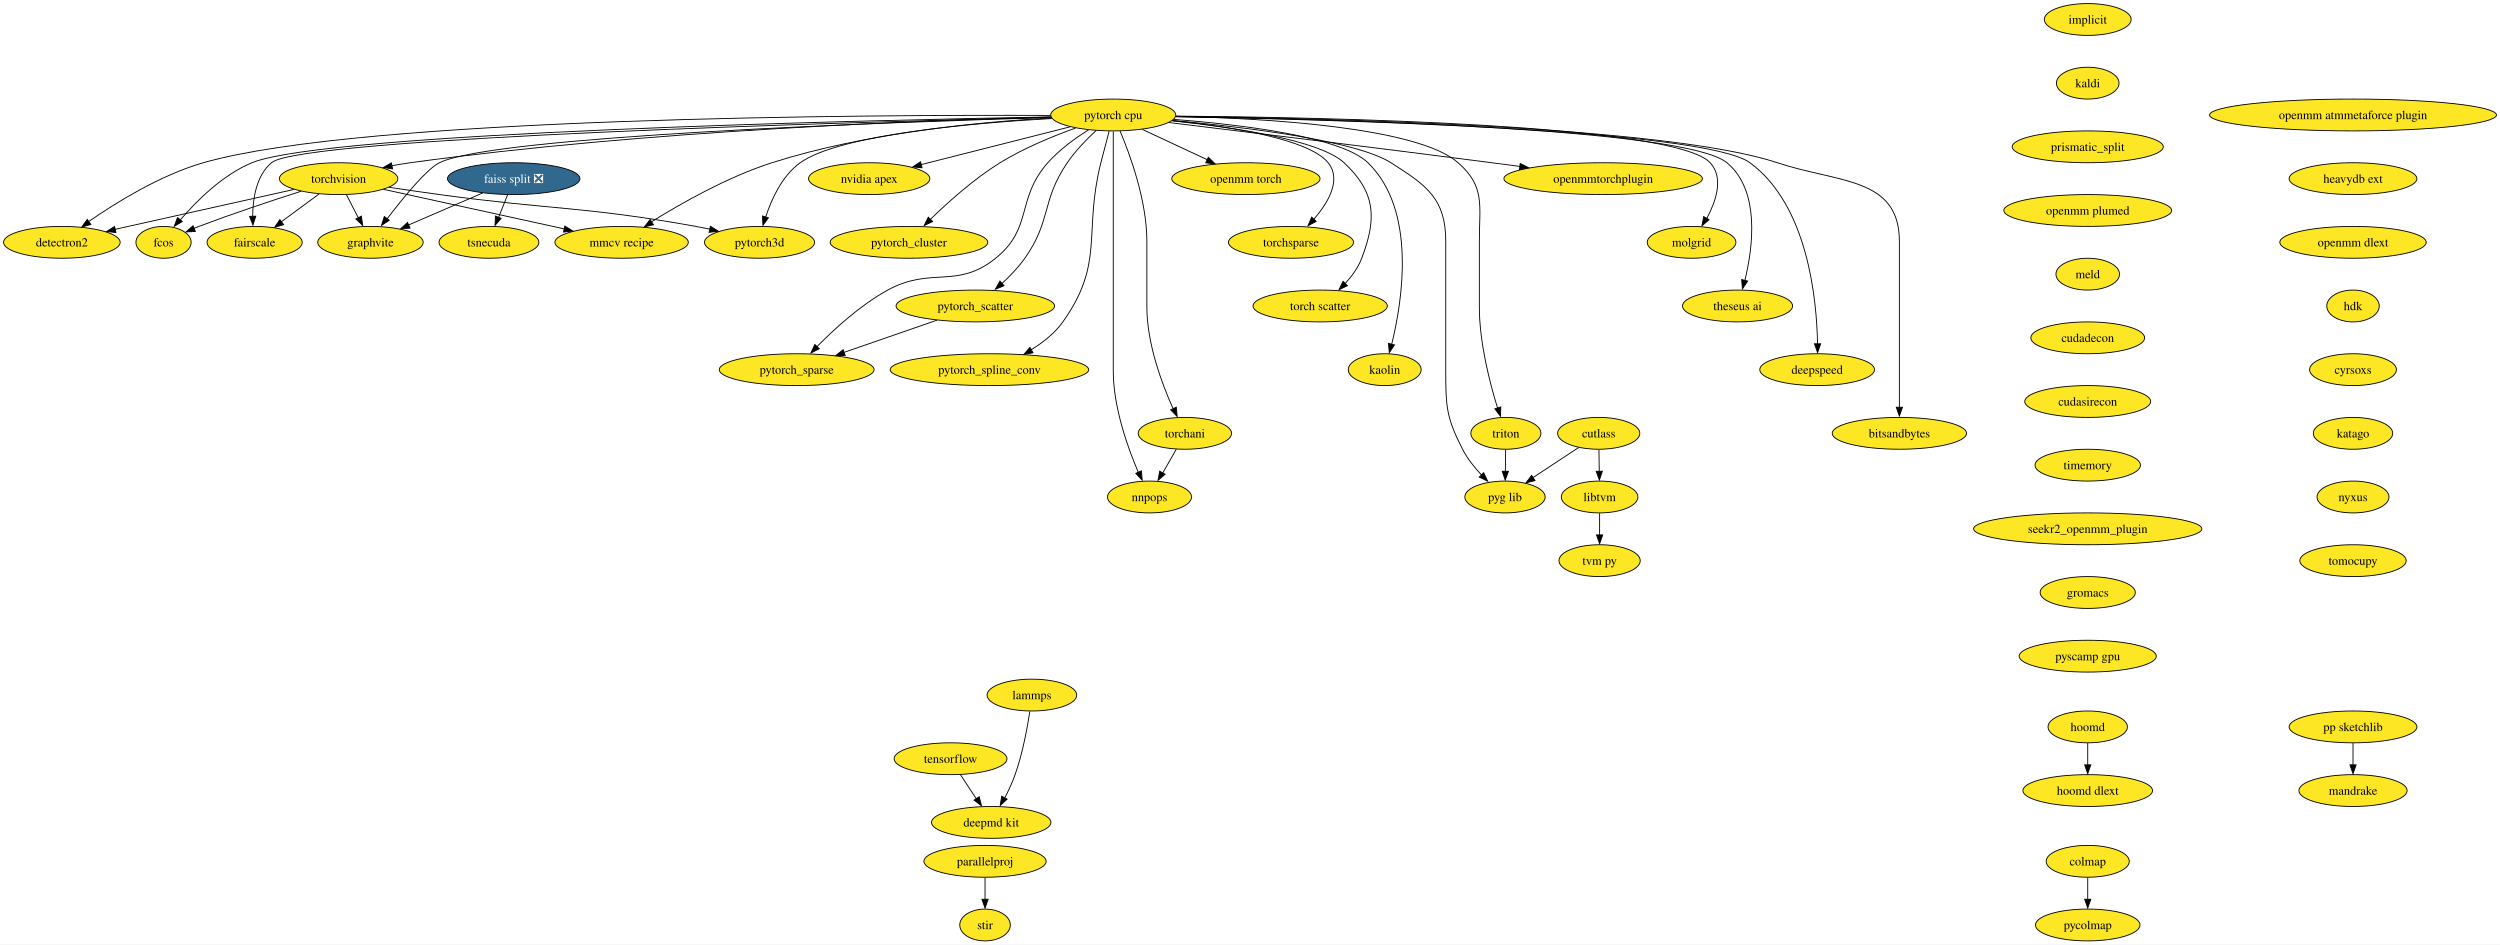
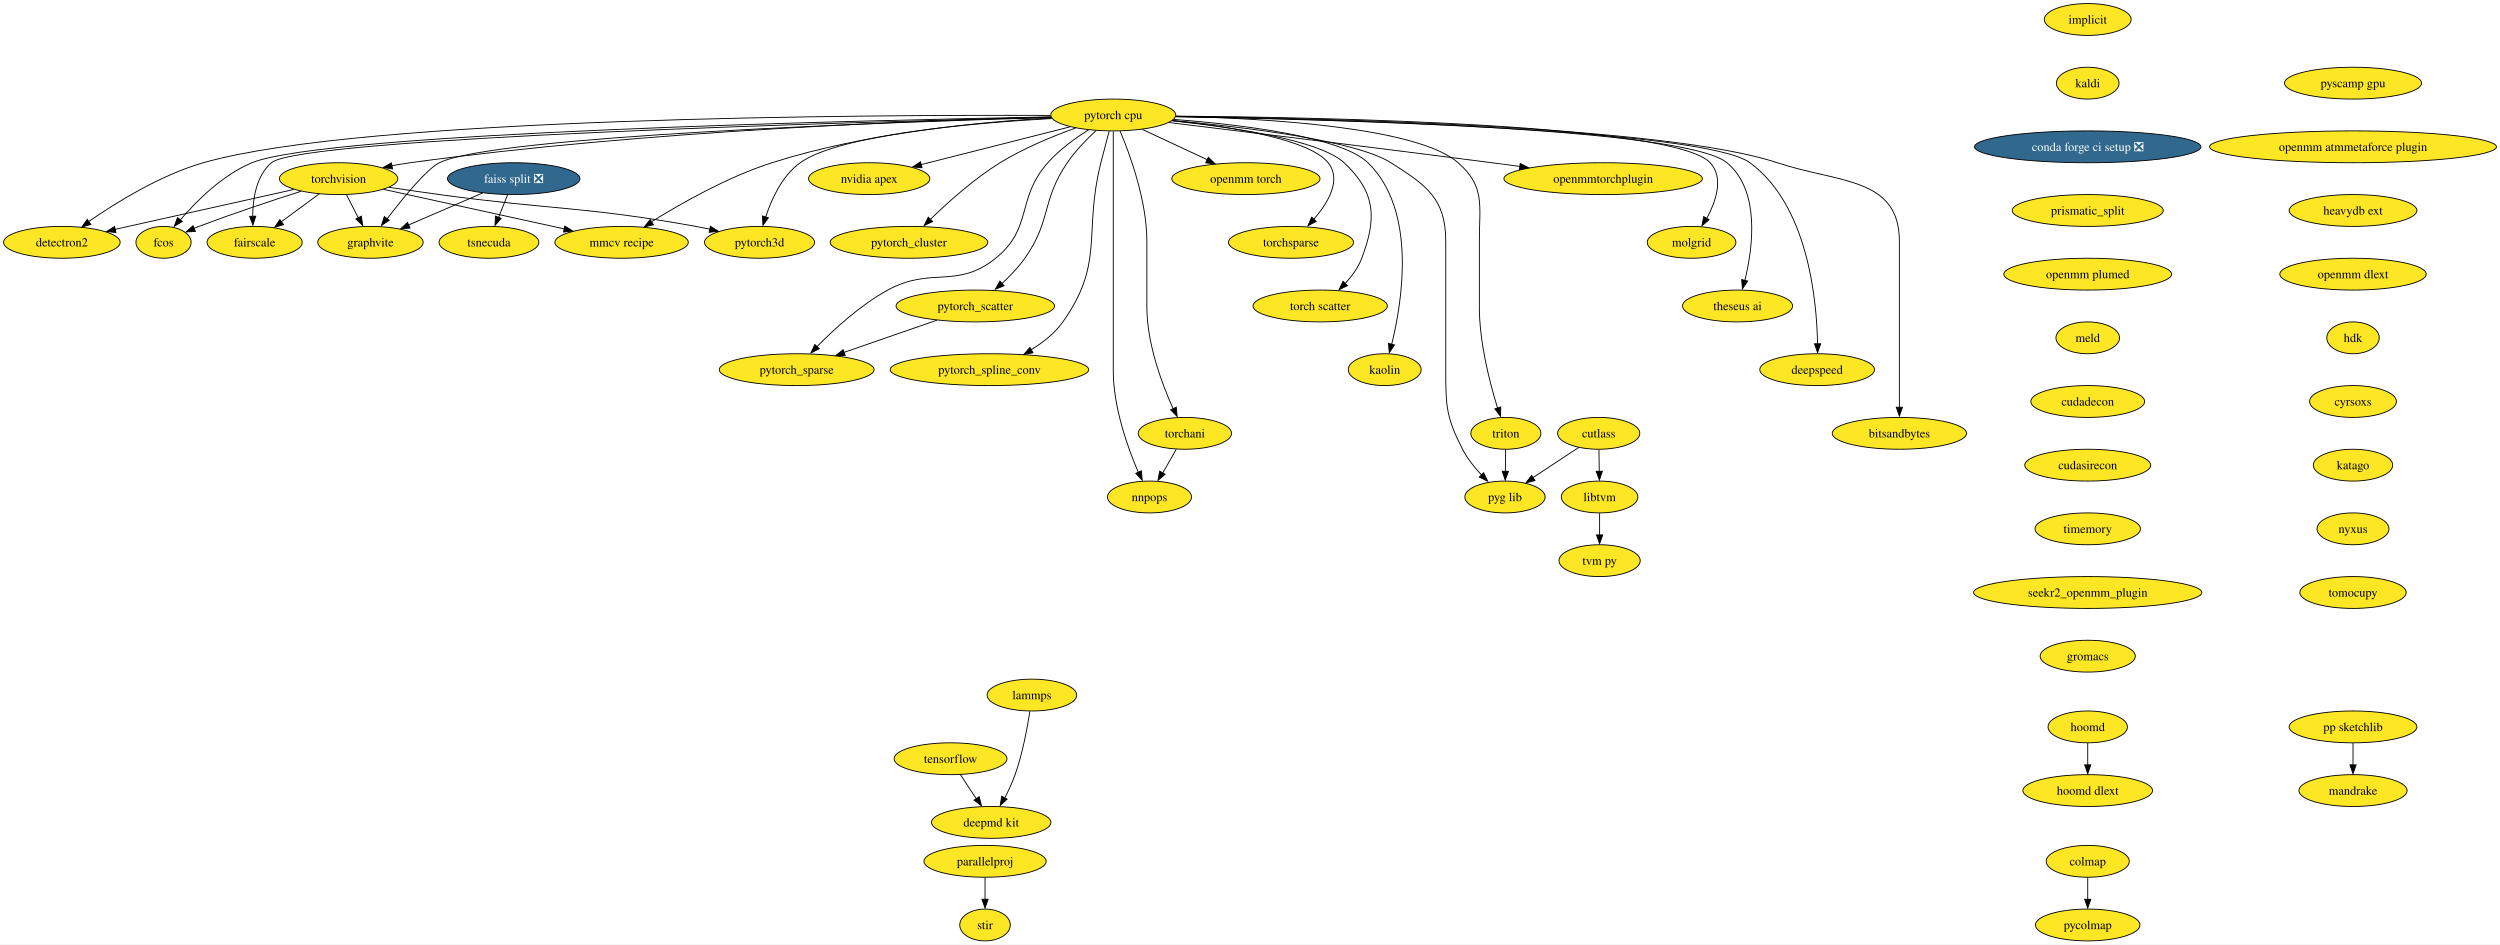
<svg xmlns="http://www.w3.org/2000/svg" xmlns:xlink="http://www.w3.org/1999/xlink" width="2827pt" height="1068pt" viewBox="0.00 0.00 2827.16 1068.00">
  <g id="graph0" class="graph" transform="scale(1 1) rotate(0) translate(4 1064)">
    <polygon fill="white" stroke="none" points="-4,4 -4,-1064 2823.16,-1064 2823.16,4 -4,4" />
    <g id="node1" class="node">
      <g id="a_node1">
        <a xlink:href="https://github.com/conda-forge/implicit-feedstock" xlink:title="implicit">
          <ellipse fill="#fde725" stroke="black" cx="2356.94" cy="-1042" rx="49.1" ry="18" />
          <text text-anchor="middle" x="2356.94" y="-1037.33" font-family="Times,serif" font-size="14.00">implicit</text>
        </a>
      </g>
    </g>
    <g id="node2" class="node">
      <g id="a_node2">
        <a xlink:href="https://github.com/conda-forge/kaldi-feedstock" xlink:title="kaldi">
          <ellipse fill="#fde725" stroke="black" cx="2356.94" cy="-970" rx="35.42" ry="18" />
          <text text-anchor="middle" x="2356.94" y="-965.33" font-family="Times,serif" font-size="14.00">kaldi</text>
        </a>
      </g>
    </g>
    <g id="node3" class="node">
      <g id="a_node3">
+         <a xlink:href="https://github.com/conda-forge/conda-forge-ci-setup-feedstock/pull/257" xlink:title="conda forge ci setup ❎">
+           <ellipse fill="#31688e" stroke="black" cx="2356.94" cy="-898" rx="128.02" ry="18" />
+           <text text-anchor="middle" x="2356.94" y="-893.33" font-family="Times,serif" font-size="14.00" fill="white">conda forge ci setup ❎</text>
+         </a>
+       </g>
+     </g>
+     <g id="node13" class="node">
+       <g id="a_node13">
        <a xlink:href="https://github.com/conda-forge/prismatic_split-feedstock" xlink:title="prismatic_split">
-           <ellipse fill="#fde725" stroke="black" cx="2356.94" cy="-898" rx="85.41" ry="18" />
-           <text text-anchor="middle" x="2356.94" y="-893.33" font-family="Times,serif" font-size="14.00">prismatic_split</text>
-         </a>
-       </g>
-     </g>
-     <g id="node36" class="node">
-       <g id="a_node36">
-         <a xlink:href="https://github.com/conda-forge/openmm-plumed-feedstock" xlink:title="openmm plumed">
-           <ellipse fill="#fde725" stroke="black" cx="2356.94" cy="-826" rx="94.88" ry="18" />
-           <text text-anchor="middle" x="2356.94" y="-821.33" font-family="Times,serif" font-size="14.00">openmm plumed</text>
+           <ellipse fill="#fde725" stroke="black" cx="2356.94" cy="-826" rx="85.41" ry="18" />
+           <text text-anchor="middle" x="2356.94" y="-821.33" font-family="Times,serif" font-size="14.00">prismatic_split</text>
        </a>
      </g>
    </g>
    <g id="node4" class="node">
      <g id="a_node4">
        <a xlink:href="https://github.com/conda-forge/torchvision-feedstock" xlink:title="torchvision">
          <ellipse fill="#fde725" stroke="black" cx="378.94" cy="-862" rx="66.99" ry="18" />
          <text text-anchor="middle" x="378.94" y="-857.33" font-family="Times,serif" font-size="14.00">torchvision</text>
        </a>
      </g>
    </g>
    <g id="node5" class="node">
      <g id="a_node5">
        <a xlink:href="https://github.com/conda-forge/detectron2-feedstock" xlink:title="detectron2">
          <ellipse fill="#fde725" stroke="black" cx="65.94" cy="-790" rx="65.94" ry="18" />
          <text text-anchor="middle" x="65.94" y="-785.33" font-family="Times,serif" font-size="14.00">detectron2</text>
        </a>
      </g>
    </g>
    <g id="edge3" class="edge">
      <path fill="none" stroke="black" d="M328.32,-849.79C280.13,-839.1 205.58,-822.52 140.94,-808 136.07,-806.91 131.02,-805.77 125.94,-804.62" />
      <polygon fill="black" stroke="black" points="127.08,-801.06 116.55,-802.27 125.54,-807.89 127.08,-801.06" />
    </g>
    <g id="node6" class="node">
      <g id="a_node6">
        <a xlink:href="https://github.com/conda-forge/fcos-feedstock" xlink:title="fcos">
          <ellipse fill="#fde725" stroke="black" cx="180.94" cy="-790" rx="31.22" ry="18" />
          <text text-anchor="middle" x="180.94" y="-785.33" font-family="Times,serif" font-size="14.00">fcos</text>
        </a>
      </g>
    </g>
    <g id="edge4" class="edge">
      <path fill="none" stroke="black" d="M336.37,-847.72C304.39,-837.5 259.62,-822.68 220.94,-808 219.03,-807.28 217.09,-806.52 215.13,-805.74" />
      <polygon fill="black" stroke="black" points="216.94,-802.29 206.35,-801.73 214.28,-808.76 216.94,-802.29" />
    </g>
    <g id="node7" class="node">
      <g id="a_node7">
        <a xlink:href="https://github.com/conda-forge/fairscale-feedstock" xlink:title="fairscale">
          <ellipse fill="#fde725" stroke="black" cx="283.94" cy="-790" rx="53.84" ry="18" />
          <text text-anchor="middle" x="283.94" y="-785.33" font-family="Times,serif" font-size="14.00">fairscale</text>
        </a>
      </g>
    </g>
    <g id="edge5" class="edge">
      <path fill="none" stroke="black" d="M356.91,-844.76C344.23,-835.42 328.11,-823.55 314.25,-813.33" />
      <polygon fill="black" stroke="black" points="316.65,-810.02 306.53,-806.91 312.5,-815.66 316.65,-810.02" />
    </g>
    <g id="node8" class="node">
      <g id="a_node8">
        <a xlink:href="https://github.com/conda-forge/graphvite-feedstock" xlink:title="graphvite">
          <ellipse fill="#fde725" stroke="black" cx="414.94" cy="-790" rx="59.63" ry="18" />
          <text text-anchor="middle" x="414.94" y="-785.33" font-family="Times,serif" font-size="14.00">graphvite</text>
        </a>
      </g>
    </g>
    <g id="edge6" class="edge">
      <path fill="none" stroke="black" d="M387.84,-843.7C391.85,-835.9 396.68,-826.51 401.14,-817.83" />
      <polygon fill="black" stroke="black" points="404.68,-819.6 406.14,-809.1 398.46,-816.4 404.68,-819.6" />
    </g>
    <g id="node9" class="node">
      <g id="a_node9">
        <a xlink:href="https://github.com/conda-forge/mmcv-recipe-feedstock" xlink:title="mmcv recipe">
          <ellipse fill="#fde725" stroke="black" cx="698.94" cy="-790" rx="75.41" ry="18" />
          <text text-anchor="middle" x="698.94" y="-785.33" font-family="Times,serif" font-size="14.00">mmcv recipe</text>
        </a>
      </g>
    </g>
    <g id="edge7" class="edge">
      <path fill="none" stroke="black" d="M429.64,-849.91C485.01,-837.8 573.81,-818.37 634.17,-805.17" />
      <polygon fill="black" stroke="black" points="634.71,-808.41 643.73,-802.86 633.21,-801.58 634.71,-808.41" />
    </g>
    <g id="node10" class="node">
      <g id="a_node10">
        <a xlink:href="https://github.com/conda-forge/pytorch3d-feedstock" xlink:title="pytorch3d">
          <ellipse fill="#fde725" stroke="black" cx="854.94" cy="-790" rx="62.26" ry="18" />
          <text text-anchor="middle" x="854.94" y="-785.33" font-family="Times,serif" font-size="14.00">pytorch3d</text>
        </a>
      </g>
    </g>
    <g id="edge8" class="edge">
      <path fill="none" stroke="black" d="M436.02,-852.21C454.2,-849.48 474.4,-846.53 492.94,-844 621.62,-826.42 655.11,-830.96 782.94,-808 788.18,-807.06 793.61,-805.98 799.03,-804.83" />
      <polygon fill="black" stroke="black" points="799.38,-808.11 808.39,-802.54 797.87,-801.28 799.38,-808.11" />
    </g>
    <g id="node11" class="node">
      <g id="a_node11">
        <a xlink:href="https://github.com/conda-forge/tensorflow-feedstock" xlink:title="tensorflow">
          <ellipse fill="#fde725" stroke="black" cx="1070.94" cy="-206" rx="63.84" ry="18" />
          <text text-anchor="middle" x="1070.94" y="-201.33" font-family="Times,serif" font-size="14.00">tensorflow</text>
        </a>
      </g>
    </g>
    <g id="node12" class="node">
      <g id="a_node12">
        <a xlink:href="https://github.com/conda-forge/deepmd-kit-feedstock" xlink:title="deepmd kit">
          <ellipse fill="#fde725" stroke="black" cx="1116.94" cy="-134" rx="67.52" ry="18" />
          <text text-anchor="middle" x="1116.94" y="-129.32" font-family="Times,serif" font-size="14.00">deepmd kit</text>
        </a>
      </g>
    </g>
    <g id="edge9" class="edge">
      <path fill="none" stroke="black" d="M1082.07,-188.05C1087.44,-179.89 1094,-169.91 1099.97,-160.82" />
      <polygon fill="black" stroke="black" points="1103.34,-163.07 1105.91,-152.79 1097.49,-159.22 1103.34,-163.07" />
    </g>
-     <g id="node13" class="node">
-       <g id="a_node13">
+     <g id="node37" class="node">
+       <g id="a_node37">
+         <a xlink:href="https://github.com/conda-forge/openmm-plumed-feedstock" xlink:title="openmm plumed">
+           <ellipse fill="#fde725" stroke="black" cx="2356.94" cy="-754" rx="94.88" ry="18" />
+           <text text-anchor="middle" x="2356.94" y="-749.33" font-family="Times,serif" font-size="14.00">openmm plumed</text>
+         </a>
+       </g>
+     </g>
+     <g id="node14" class="node">
+       <g id="a_node14">
        <a xlink:href="https://github.com/conda-forge/lammps-feedstock" xlink:title="lammps">
          <ellipse fill="#fde725" stroke="black" cx="1162.94" cy="-278" rx="50.68" ry="18" />
          <text text-anchor="middle" x="1162.94" y="-273.32" font-family="Times,serif" font-size="14.00">lammps</text>
        </a>
      </g>
    </g>
-     <g id="edge10" class="edge">
+     <g id="edge11" class="edge">
      <path fill="none" stroke="black" d="M1160.6,-259.57C1157.83,-241.36 1152.49,-212.12 1143.94,-188 1140.8,-179.14 1136.48,-169.89 1132.22,-161.63" />
      <polygon fill="black" stroke="black" points="1134.94,-160.31 1127.13,-153.16 1128.77,-163.62 1134.94,-160.31" />
    </g>
-     <g id="node14" class="node">
-       <g id="a_node14">
+     <g id="node15" class="node">
+       <g id="a_node15">
        <a xlink:href="https://github.com/conda-forge/hoomd-feedstock" xlink:title="hoomd">
          <ellipse fill="#fde725" stroke="black" cx="2356.94" cy="-242" rx="44.9" ry="18" />
          <text text-anchor="middle" x="2356.94" y="-237.32" font-family="Times,serif" font-size="14.00">hoomd</text>
        </a>
      </g>
    </g>
-     <g id="node15" class="node">
-       <g id="a_node15">
+     <g id="node16" class="node">
+       <g id="a_node16">
        <a xlink:href="https://github.com/conda-forge/hoomd-dlext-feedstock" xlink:title="hoomd dlext">
          <ellipse fill="#fde725" stroke="black" cx="2356.94" cy="-170" rx="73.3" ry="18" />
          <text text-anchor="middle" x="2356.94" y="-165.32" font-family="Times,serif" font-size="14.00">hoomd dlext</text>
        </a>
      </g>
    </g>
-     <g id="edge11" class="edge">
+     <g id="edge12" class="edge">
      <path fill="none" stroke="black" d="M2356.94,-223.7C2356.94,-216.24 2356.94,-207.32 2356.94,-198.97" />
      <polygon fill="black" stroke="black" points="2360.44,-199.1 2356.94,-189.1 2353.44,-199.1 2360.44,-199.1" />
    </g>
-     <g id="node16" class="node">
-       <g id="a_node16">
+     <g id="node17" class="node">
+       <g id="a_node17">
        <a xlink:href="https://github.com/conda-forge/pytorch-cpu-feedstock" xlink:title="pytorch cpu">
          <ellipse fill="#fde725" stroke="black" cx="1254.94" cy="-934" rx="70.68" ry="18" />
          <text text-anchor="middle" x="1254.94" y="-929.33" font-family="Times,serif" font-size="14.00">pytorch cpu</text>
        </a>
      </g>
    </g>
-     <g id="edge12" class="edge">
+     <g id="edge13" class="edge">
      <path fill="none" stroke="black" d="M1184.41,-931.62C1045.26,-928.15 725.79,-916.58 459.94,-880 453.05,-879.05 445.88,-877.86 438.77,-876.54" />
      <polygon fill="black" stroke="black" points="439.92,-873 429.44,-874.54 438.59,-879.88 439.92,-873" />
    </g>
-     <g id="edge13" class="edge">
+     <g id="edge14" class="edge">
      <path fill="none" stroke="black" d="M1183.97,-933.5C981.87,-934.28 406.26,-931.76 225.94,-880 177.35,-866.05 127.38,-835.08 96.49,-813.62" />
      <polygon fill="black" stroke="black" points="98.73,-810.21 88.55,-807.3 94.69,-815.93 98.73,-810.21" />
    </g>
-     <g id="edge14" class="edge">
+     <g id="edge15" class="edge">
      <path fill="none" stroke="black" d="M1184.38,-931.84C974.54,-928.03 363.73,-914.11 280.94,-880 247.7,-866.3 218.12,-836.66 199.91,-815.35" />
      <polygon fill="black" stroke="black" points="202.13,-813.54 193.05,-808.08 196.74,-818.01 202.13,-813.54" />
    </g>
-     <g id="edge15" class="edge">
+     <g id="edge16" class="edge">
      <path fill="none" stroke="black" d="M1184.71,-931.41C970.25,-926.24 336.34,-908.6 302.94,-880 285.8,-865.33 281.87,-839.34 281.75,-819.22" />
      <polygon fill="black" stroke="black" points="285.26,-819.56 282.02,-809.47 278.27,-819.38 285.26,-819.56" />
    </g>
-     <g id="edge16" class="edge">
+     <g id="edge17" class="edge">
      <path fill="none" stroke="black" d="M1184.81,-931.16C1008.04,-926.09 553.98,-910.26 492.94,-880 478.33,-872.76 451.85,-840.28 433.84,-816.65" />
      <polygon fill="black" stroke="black" points="436.21,-814.97 427.39,-809.09 430.62,-819.19 436.21,-814.97" />
    </g>
-     <g id="edge17" class="edge">
+     <g id="edge18" class="edge">
      <path fill="none" stroke="black" d="M1185.02,-930.63C1106.44,-926.32 975.9,-914.19 868.94,-880 818.97,-864.03 766.16,-834.04 732.9,-813.31" />
      <polygon fill="black" stroke="black" points="734.97,-809.85 724.65,-807.47 731.24,-815.77 734.97,-809.85" />
    </g>
-     <g id="edge18" class="edge">
+     <g id="edge19" class="edge">
      <path fill="none" stroke="black" d="M1185.48,-930.01C1095.63,-924.91 945.35,-911.78 900.94,-880 880.53,-865.39 868.52,-838.98 861.92,-818.71" />
      <polygon fill="black" stroke="black" points="864.99,-817.78 858.79,-809.19 858.28,-819.78 864.99,-817.78" />
    </g>
-     <g id="node17" class="node">
-       <g id="a_node17">
+     <g id="node18" class="node">
+       <g id="a_node18">
        <a xlink:href="https://github.com/conda-forge/nvidia-apex-feedstock" xlink:title="nvidia apex">
          <ellipse fill="#fde725" stroke="black" cx="978.94" cy="-862" rx="68.57" ry="18" />
          <text text-anchor="middle" x="978.94" y="-857.33" font-family="Times,serif" font-size="14.00">nvidia apex</text>
        </a>
      </g>
    </g>
-     <g id="edge19" class="edge">
+     <g id="edge20" class="edge">
      <path fill="none" stroke="black" d="M1206.23,-920.65C1159.13,-908.7 1087.71,-890.59 1037.53,-877.86" />
      <polygon fill="black" stroke="black" points="1038.71,-874.3 1028.16,-875.23 1036.99,-881.08 1038.71,-874.3" />
    </g>
-     <g id="node18" class="node">
-       <g id="a_node18">
+     <g id="node19" class="node">
+       <g id="a_node19">
        <a xlink:href="https://github.com/conda-forge/pytorch_cluster-feedstock" xlink:title="pytorch_cluster">
          <ellipse fill="#fde725" stroke="black" cx="1023.94" cy="-790" rx="89.09" ry="18" />
          <text text-anchor="middle" x="1023.94" y="-785.33" font-family="Times,serif" font-size="14.00">pytorch_cluster</text>
        </a>
      </g>
    </g>
-     <g id="edge20" class="edge">
+     <g id="edge21" class="edge">
      <path fill="none" stroke="black" d="M1212.37,-919.26C1186.65,-910.03 1153.76,-896.54 1126.94,-880 1097.24,-861.68 1067.53,-834.89 1047.71,-815.49" />
      <polygon fill="black" stroke="black" points="1050.67,-813.5 1041.1,-808.93 1045.73,-818.46 1050.67,-813.5" />
    </g>
-     <g id="node19" class="node">
-       <g id="a_node19">
+     <g id="node20" class="node">
+       <g id="a_node20">
        <a xlink:href="https://github.com/conda-forge/pytorch_scatter-feedstock" xlink:title="pytorch_scatter">
          <ellipse fill="#fde725" stroke="black" cx="1098.94" cy="-718" rx="89.61" ry="18" />
          <text text-anchor="middle" x="1098.94" y="-713.33" font-family="Times,serif" font-size="14.00">pytorch_scatter</text>
        </a>
      </g>
    </g>
-     <g id="edge21" class="edge">
+     <g id="edge22" class="edge">
      <path fill="none" stroke="black" d="M1235.39,-916.27C1224.81,-906.48 1212.07,-893.43 1202.94,-880 1173.41,-836.56 1185.27,-814.89 1154.94,-772 1147.6,-761.62 1138,-751.66 1128.83,-743.22" />
      <polygon fill="black" stroke="black" points="1131.41,-740.94 1121.61,-736.93 1126.77,-746.18 1131.41,-740.94" />
    </g>
-     <g id="node20" class="node">
-       <g id="a_node20">
+     <g id="node21" class="node">
+       <g id="a_node21">
        <a xlink:href="https://github.com/conda-forge/pytorch_spline_conv-feedstock" xlink:title="pytorch_spline_conv">
          <ellipse fill="#fde725" stroke="black" cx="1114.94" cy="-646" rx="112.24" ry="18" />
          <text text-anchor="middle" x="1114.94" y="-641.33" font-family="Times,serif" font-size="14.00">pytorch_spline_conv</text>
        </a>
      </g>
    </g>
-     <g id="edge22" class="edge">
+     <g id="edge23" class="edge">
      <path fill="none" stroke="black" d="M1250.3,-915.84C1247.52,-905.48 1243.96,-892 1240.94,-880 1220.88,-800.23 1245.63,-767.01 1197.94,-700 1188.76,-687.1 1175.35,-676.59 1161.99,-668.44" />
      <polygon fill="black" stroke="black" points="1164.21,-665.11 1153.79,-663.17 1160.73,-671.18 1164.21,-665.11" />
    </g>
-     <g id="node21" class="node">
-       <g id="a_node21">
+     <g id="node22" class="node">
+       <g id="a_node22">
        <a xlink:href="https://github.com/conda-forge/pytorch_sparse-feedstock" xlink:title="pytorch_sparse">
          <ellipse fill="#fde725" stroke="black" cx="896.94" cy="-646" rx="87.51" ry="18" />
          <text text-anchor="middle" x="896.94" y="-641.33" font-family="Times,serif" font-size="14.00">pytorch_sparse</text>
        </a>
      </g>
    </g>
-     <g id="edge23" class="edge">
+     <g id="edge24" class="edge">
      <path fill="none" stroke="black" d="M1226.92,-917.19C1211.98,-907.77 1194.03,-894.79 1180.94,-880 1144.68,-839.05 1164.51,-806.34 1121.94,-772 1077.94,-736.5 1049.56,-763.09 999.94,-736 968.95,-719.08 939.05,-691.59 919.52,-671.64" />
      <polygon fill="black" stroke="black" points="922.51,-669.66 913.06,-664.87 917.46,-674.5 922.51,-669.66" />
    </g>
-     <g id="node22" class="node">
-       <g id="a_node22">
+     <g id="node23" class="node">
+       <g id="a_node23">
        <a xlink:href="https://github.com/conda-forge/torchani-feedstock" xlink:title="torchani">
          <ellipse fill="#fde725" stroke="black" cx="1335.94" cy="-574" rx="52.79" ry="18" />
          <text text-anchor="middle" x="1335.94" y="-569.33" font-family="Times,serif" font-size="14.00">torchani</text>
        </a>
      </g>
    </g>
-     <g id="edge24" class="edge">
+     <g id="edge25" class="edge">
      <path fill="none" stroke="black" d="M1262.63,-915.91C1273.73,-889.62 1292.94,-837.45 1292.94,-791 1292.94,-791 1292.94,-791 1292.94,-717 1292.94,-675.43 1310.03,-629.84 1322.66,-601.82" />
      <polygon fill="black" stroke="black" points="1326.19,-603.53 1327.24,-592.98 1319.84,-600.57 1326.19,-603.53" />
    </g>
-     <g id="node23" class="node">
-       <g id="a_node23">
+     <g id="node24" class="node">
+       <g id="a_node24">
        <a xlink:href="https://github.com/conda-forge/openmm-torch-feedstock" xlink:title="openmm torch">
          <ellipse fill="#fde725" stroke="black" cx="1404.94" cy="-862" rx="83.83" ry="18" />
          <text text-anchor="middle" x="1404.94" y="-857.33" font-family="Times,serif" font-size="14.00">openmm torch</text>
        </a>
      </g>
    </g>
-     <g id="edge25" class="edge">
+     <g id="edge26" class="edge">
      <path fill="none" stroke="black" d="M1287.86,-917.64C1309.44,-907.57 1337.89,-894.29 1361.35,-883.34" />
      <polygon fill="black" stroke="black" points="1362.48,-886.21 1370.06,-878.81 1359.52,-879.87 1362.48,-886.21" />
    </g>
-     <g id="node24" class="node">
-       <g id="a_node24">
+     <g id="node25" class="node">
+       <g id="a_node25">
        <a xlink:href="https://github.com/conda-forge/torchsparse-feedstock" xlink:title="torchsparse">
          <ellipse fill="#fde725" stroke="black" cx="1455.94" cy="-790" rx="70.68" ry="18" />
          <text text-anchor="middle" x="1455.94" y="-785.33" font-family="Times,serif" font-size="14.00">torchsparse</text>
        </a>
      </g>
    </g>
-     <g id="edge26" class="edge">
+     <g id="edge27" class="edge">
      <path fill="none" stroke="black" d="M1321.79,-927.67C1385.93,-921.01 1476.17,-907.03 1497.94,-880 1513.53,-860.64 1497.84,-834.55 1481.38,-815.62" />
      <polygon fill="black" stroke="black" points="1484.47,-813.72 1475.13,-808.73 1479.32,-818.46 1484.47,-813.72" />
    </g>
-     <g id="node25" class="node">
-       <g id="a_node25">
+     <g id="node26" class="node">
+       <g id="a_node26">
        <a xlink:href="https://github.com/conda-forge/torch-scatter-feedstock" xlink:title="torch scatter">
          <ellipse fill="#fde725" stroke="black" cx="1488.94" cy="-718" rx="75.94" ry="18" />
          <text text-anchor="middle" x="1488.94" y="-713.33" font-family="Times,serif" font-size="14.00">torch scatter</text>
        </a>
      </g>
    </g>
-     <g id="edge27" class="edge">
+     <g id="edge28" class="edge">
      <path fill="none" stroke="black" d="M1321.09,-927.4C1388.89,-920.33 1488.2,-905.85 1515.94,-880 1551.65,-846.72 1553.26,-817.64 1535.94,-772 1531.88,-761.31 1524.57,-751.39 1516.9,-743.09" />
      <polygon fill="black" stroke="black" points="1519.76,-740.99 1510.22,-736.37 1514.79,-745.93 1519.76,-740.99" />
    </g>
-     <g id="node26" class="node">
-       <g id="a_node26">
+     <g id="node27" class="node">
+       <g id="a_node27">
        <a xlink:href="https://github.com/conda-forge/kaolin-feedstock" xlink:title="kaolin">
          <ellipse fill="#fde725" stroke="black" cx="1561.94" cy="-646" rx="41.21" ry="18" />
          <text text-anchor="middle" x="1561.94" y="-641.33" font-family="Times,serif" font-size="14.00">kaolin</text>
        </a>
      </g>
    </g>
-     <g id="edge28" class="edge">
+     <g id="edge29" class="edge">
      <path fill="none" stroke="black" d="M1323.44,-929.01C1398.52,-923.19 1512.38,-909.65 1542.94,-880 1598.33,-826.25 1581.91,-723.76 1569.8,-674.62" />
      <polygon fill="black" stroke="black" points="1572.99,-673.96 1567.09,-665.16 1566.21,-675.72 1572.99,-673.96" />
    </g>
-     <g id="node27" class="node">
-       <g id="a_node27">
+     <g id="node28" class="node">
+       <g id="a_node28">
        <a xlink:href="https://github.com/conda-forge/nnpops-feedstock" xlink:title="nnpops">
          <ellipse fill="#fde725" stroke="black" cx="1295.94" cy="-502" rx="47.53" ry="18" />
          <text text-anchor="middle" x="1295.94" y="-497.32" font-family="Times,serif" font-size="14.00">nnpops</text>
        </a>
      </g>
    </g>
-     <g id="edge29" class="edge">
+     <g id="edge30" class="edge">
      <path fill="none" stroke="black" d="M1254.94,-915.51C1254.94,-888.71 1254.94,-835.87 1254.94,-791 1254.94,-791 1254.94,-791 1254.94,-645 1254.94,-603.59 1271.23,-557.96 1283.28,-529.88" />
      <polygon fill="black" stroke="black" points="1286.79,-531.59 1287.64,-521.03 1280.39,-528.75 1286.79,-531.59" />
    </g>
-     <g id="node28" class="node">
-       <g id="a_node28">
+     <g id="node29" class="node">
+       <g id="a_node29">
        <a xlink:href="https://github.com/conda-forge/triton-feedstock" xlink:title="triton">
          <ellipse fill="#fde725" stroke="black" cx="1698.94" cy="-574" rx="39.63" ry="18" />
          <text text-anchor="middle" x="1698.94" y="-569.33" font-family="Times,serif" font-size="14.00">triton</text>
        </a>
      </g>
    </g>
-     <g id="edge30" class="edge">
+     <g id="edge31" class="edge">
      <path fill="none" stroke="black" d="M1325.85,-932.49C1425.19,-930.29 1598.82,-920.55 1644.94,-880 1675.71,-852.95 1668.94,-831.97 1668.94,-791 1668.94,-791 1668.94,-791 1668.94,-717 1668.94,-676.52 1680.76,-630.91 1689.56,-602.57" />
      <polygon fill="black" stroke="black" points="1693.15,-603.83 1692.87,-593.24 1686.48,-601.69 1693.15,-603.83" />
    </g>
-     <g id="node29" class="node">
-       <g id="a_node29">
+     <g id="node30" class="node">
+       <g id="a_node30">
        <a xlink:href="https://github.com/conda-forge/openmmtorchplugin-feedstock" xlink:title="openmmtorchplugin">
          <ellipse fill="#fde725" stroke="black" cx="1808.94" cy="-862" rx="112.24" ry="18" />
          <text text-anchor="middle" x="1808.94" y="-857.33" font-family="Times,serif" font-size="14.00">openmmtorchplugin</text>
        </a>
      </g>
    </g>
-     <g id="edge31" class="edge">
+     <g id="edge32" class="edge">
      <path fill="none" stroke="black" d="M1317.7,-925.45C1401.14,-915.35 1553.18,-896.79 1682.94,-880 1693.28,-878.66 1704.1,-877.24 1714.86,-875.81" />
      <polygon fill="black" stroke="black" points="1715.14,-879.17 1724.59,-874.38 1714.22,-872.23 1715.14,-879.17" />
    </g>
-     <g id="node30" class="node">
-       <g id="a_node30">
+     <g id="node31" class="node">
+       <g id="a_node31">
        <a xlink:href="https://github.com/conda-forge/molgrid-feedstock" xlink:title="molgrid">
          <ellipse fill="#fde725" stroke="black" cx="1908.94" cy="-790" rx="50.16" ry="18" />
          <text text-anchor="middle" x="1908.94" y="-785.33" font-family="Times,serif" font-size="14.00">molgrid</text>
        </a>
      </g>
    </g>
-     <g id="edge32" class="edge">
+     <g id="edge33" class="edge">
      <path fill="none" stroke="black" d="M1325.76,-932.75C1490.7,-931.43 1889.54,-923.69 1929.94,-880 1945.61,-863.05 1936.7,-836.63 1926.08,-816.98" />
      <polygon fill="black" stroke="black" points="1928.72,-815.55 1920.66,-808.67 1922.67,-819.08 1928.72,-815.55" />
    </g>
-     <g id="node31" class="node">
-       <g id="a_node31">
+     <g id="node32" class="node">
+       <g id="a_node32">
        <a xlink:href="https://github.com/conda-forge/theseus-ai-feedstock" xlink:title="theseus ai">
          <ellipse fill="#fde725" stroke="black" cx="1960.94" cy="-718" rx="62.26" ry="18" />
          <text text-anchor="middle" x="1960.94" y="-713.33" font-family="Times,serif" font-size="14.00">theseus ai</text>
        </a>
      </g>
    </g>
-     <g id="edge33" class="edge">
+     <g id="edge34" class="edge">
      <path fill="none" stroke="black" d="M1325.49,-932.18C1492.54,-929.59 1901.79,-919.27 1948.94,-880 1986.9,-848.38 1978.28,-783.98 1969.22,-746.92" />
      <polygon fill="black" stroke="black" points="1972.37,-746.15 1966.45,-737.37 1965.6,-747.93 1972.37,-746.15" />
    </g>
-     <g id="node32" class="node">
-       <g id="a_node32">
+     <g id="node33" class="node">
+       <g id="a_node33">
        <a xlink:href="https://github.com/conda-forge/pyg-lib-feedstock" xlink:title="pyg lib">
          <ellipse fill="#fde725" stroke="black" cx="1697.94" cy="-502" rx="45.42" ry="18" />
          <text text-anchor="middle" x="1697.94" y="-497.32" font-family="Times,serif" font-size="14.00">pyg lib</text>
        </a>
      </g>
    </g>
-     <g id="edge34" class="edge">
+     <g id="edge35" class="edge">
      <path fill="none" stroke="black" d="M1321.9,-927.78C1401.58,-920.54 1528.89,-905.37 1568.94,-880 1609.66,-854.2 1630.94,-839.21 1630.94,-791 1630.94,-791 1630.94,-791 1630.94,-645 1630.94,-604.55 1631.51,-592 1649.94,-556 1655.43,-545.28 1663.65,-535.08 1671.74,-526.53" />
      <polygon fill="black" stroke="black" points="1673.78,-529.44 1678.37,-519.89 1668.83,-524.5 1673.78,-529.44" />
    </g>
-     <g id="node33" class="node">
-       <g id="a_node33">
+     <g id="node34" class="node">
+       <g id="a_node34">
        <a xlink:href="https://github.com/conda-forge/deepspeed-feedstock" xlink:title="deepspeed">
          <ellipse fill="#fde725" stroke="black" cx="2050.94" cy="-646" rx="64.89" ry="18" />
          <text text-anchor="middle" x="2050.94" y="-641.33" font-family="Times,serif" font-size="14.00">deepspeed</text>
        </a>
      </g>
    </g>
-     <g id="edge35" class="edge">
+     <g id="edge36" class="edge">
      <path fill="none" stroke="black" d="M1325.62,-932.01C1496.81,-929.03 1923.43,-917.85 1974.94,-880 2040.47,-831.85 2050.51,-725.74 2051.4,-675.04" />
      <polygon fill="black" stroke="black" points="2054.9,-675.27 2051.46,-665.25 2047.9,-675.23 2054.9,-675.27" />
    </g>
-     <g id="node34" class="node">
-       <g id="a_node34">
+     <g id="node35" class="node">
+       <g id="a_node35">
        <a xlink:href="https://github.com/conda-forge/bitsandbytes-feedstock" xlink:title="bitsandbytes">
          <ellipse fill="#fde725" stroke="black" cx="2143.94" cy="-574" rx="75.94" ry="18" />
          <text text-anchor="middle" x="2143.94" y="-569.33" font-family="Times,serif" font-size="14.00">bitsandbytes</text>
        </a>
      </g>
    </g>
-     <g id="edge36" class="edge">
+     <g id="edge37" class="edge">
      <path fill="none" stroke="black" d="M1325.57,-932.48C1487.47,-930.56 1881.01,-921.63 2005.94,-880 2075.18,-856.93 2143.94,-863.98 2143.94,-791 2143.94,-791 2143.94,-791 2143.94,-717 2143.94,-677.57 2143.94,-631.97 2143.94,-603.31" />
      <polygon fill="black" stroke="black" points="2147.44,-603.49 2143.94,-593.49 2140.44,-603.49 2147.44,-603.49" />
    </g>
-     <g id="edge37" class="edge">
+     <g id="edge38" class="edge">
      <path fill="none" stroke="black" d="M1055.61,-701.98C1024.85,-691.33 983.37,-676.95 950.53,-665.57" />
      <polygon fill="black" stroke="black" points="951.8,-661.96 941.2,-661.99 949.5,-668.57 951.8,-661.96" />
    </g>
-     <g id="edge38" class="edge">
+     <g id="edge39" class="edge">
      <path fill="none" stroke="black" d="M1326.26,-556.05C1321.64,-547.97 1316.01,-538.12 1310.86,-529.11" />
      <polygon fill="black" stroke="black" points="1313.53,-527.73 1305.53,-520.79 1307.46,-531.21 1313.53,-527.73" />
    </g>
-     <g id="edge39" class="edge">
+     <g id="edge40" class="edge">
      <path fill="none" stroke="black" d="M1698.69,-555.7C1698.59,-548.24 1698.46,-539.32 1698.34,-530.97" />
      <polygon fill="black" stroke="black" points="1701.83,-531.05 1698.18,-521.1 1694.83,-531.15 1701.83,-531.05" />
    </g>
-     <g id="node35" class="node">
-       <g id="a_node35">
+     <g id="node36" class="node">
+       <g id="a_node36">
        <a xlink:href="https://github.com/conda-forge/stir-feedstock" xlink:title="stir">
          <ellipse fill="#fde725" stroke="black" cx="1109.94" cy="-18" rx="28.59" ry="18" />
          <text text-anchor="middle" x="1109.94" y="-13.32" font-family="Times,serif" font-size="14.00">stir</text>
        </a>
      </g>
    </g>
-     <g id="node43" class="node">
-       <g id="a_node43">
+     <g id="node44" class="node">
+       <g id="a_node44">
        <a xlink:href="https://github.com/conda-forge/meld-feedstock" xlink:title="meld">
-           <ellipse fill="#fde725" stroke="black" cx="2356.94" cy="-754" rx="35.95" ry="18" />
-           <text text-anchor="middle" x="2356.94" y="-749.33" font-family="Times,serif" font-size="14.00">meld</text>
-         </a>
-       </g>
-     </g>
-     <g id="node37" class="node">
-       <g id="a_node37">
+           <ellipse fill="#fde725" stroke="black" cx="2356.94" cy="-682" rx="35.95" ry="18" />
+           <text text-anchor="middle" x="2356.94" y="-677.33" font-family="Times,serif" font-size="14.00">meld</text>
+         </a>
+       </g>
+     </g>
+     <g id="node38" class="node">
+       <g id="a_node38">
        <a xlink:href="https://github.com/conda-forge/pp-sketchlib-feedstock" xlink:title="pp sketchlib">
          <ellipse fill="#fde725" stroke="black" cx="2656.94" cy="-242" rx="72.25" ry="18" />
          <text text-anchor="middle" x="2656.94" y="-237.32" font-family="Times,serif" font-size="14.00">pp sketchlib</text>
        </a>
      </g>
    </g>
-     <g id="node38" class="node">
-       <g id="a_node38">
+     <g id="node39" class="node">
+       <g id="a_node39">
        <a xlink:href="https://github.com/conda-forge/mandrake-feedstock" xlink:title="mandrake">
          <ellipse fill="#fde725" stroke="black" cx="2656.94" cy="-170" rx="61.2" ry="18" />
          <text text-anchor="middle" x="2656.94" y="-165.32" font-family="Times,serif" font-size="14.00">mandrake</text>
        </a>
      </g>
    </g>
-     <g id="edge41" class="edge">
+     <g id="edge42" class="edge">
      <path fill="none" stroke="black" d="M2656.94,-223.7C2656.94,-216.24 2656.94,-207.32 2656.94,-198.97" />
      <polygon fill="black" stroke="black" points="2660.44,-199.1 2656.94,-189.1 2653.44,-199.1 2660.44,-199.1" />
    </g>
-     <g id="node39" class="node">
-       <g id="a_node39">
+     <g id="node40" class="node">
+       <g id="a_node40">
        <a xlink:href="https://github.com/conda-forge/faiss-split-feedstock/pull/62" xlink:title="faiss split ❎">
          <ellipse fill="#31688e" stroke="black" cx="576.94" cy="-862" rx="74.88" ry="18" />
          <text text-anchor="middle" x="576.94" y="-857.33" font-family="Times,serif" font-size="14.00" fill="white">faiss split ❎</text>
        </a>
      </g>
    </g>
-     <g id="edge42" class="edge">
+     <g id="edge43" class="edge">
      <path fill="none" stroke="black" d="M541.79,-845.81C517.22,-835.2 484.27,-820.96 458.11,-809.65" />
      <polygon fill="black" stroke="black" points="459.66,-806.08 449.09,-805.32 456.88,-812.5 459.66,-806.08" />
    </g>
-     <g id="node40" class="node">
-       <g id="a_node40">
+     <g id="node41" class="node">
+       <g id="a_node41">
        <a xlink:href="https://github.com/conda-forge/tsnecuda-feedstock" xlink:title="tsnecuda">
          <ellipse fill="#fde725" stroke="black" cx="548.94" cy="-790" rx="56.47" ry="18" />
          <text text-anchor="middle" x="548.94" y="-785.33" font-family="Times,serif" font-size="14.00">tsnecuda</text>
        </a>
      </g>
    </g>
-     <g id="edge43" class="edge">
+     <g id="edge44" class="edge">
      <path fill="none" stroke="black" d="M570.02,-843.7C566.93,-835.98 563.22,-826.71 559.78,-818.11" />
      <polygon fill="black" stroke="black" points="562.74,-817.09 555.78,-809.1 556.25,-819.69 562.74,-817.09" />
    </g>
-     <g id="node41" class="node">
-       <g id="a_node41">
+     <g id="node42" class="node">
+       <g id="a_node42">
        <a xlink:href="https://github.com/conda-forge/libtvm-feedstock" xlink:title="libtvm">
          <ellipse fill="#fde725" stroke="black" cx="1804.94" cy="-502" rx="43.32" ry="18" />
          <text text-anchor="middle" x="1804.94" y="-497.32" font-family="Times,serif" font-size="14.00">libtvm</text>
        </a>
      </g>
    </g>
-     <g id="node42" class="node">
-       <g id="a_node42">
+     <g id="node43" class="node">
+       <g id="a_node43">
        <a xlink:href="https://github.com/conda-forge/tvm-py-feedstock" xlink:title="tvm py">
          <ellipse fill="#fde725" stroke="black" cx="1804.94" cy="-430" rx="45.95" ry="18" />
          <text text-anchor="middle" x="1804.94" y="-425.32" font-family="Times,serif" font-size="14.00">tvm py</text>
        </a>
      </g>
    </g>
-     <g id="edge44" class="edge">
+     <g id="edge45" class="edge">
      <path fill="none" stroke="black" d="M1804.94,-483.7C1804.94,-476.24 1804.94,-467.32 1804.94,-458.97" />
      <polygon fill="black" stroke="black" points="1808.44,-459.1 1804.94,-449.1 1801.44,-459.1 1808.44,-459.1" />
    </g>
-     <g id="node44" class="node">
-       <g id="a_node44">
-         <a xlink:href="https://github.com/conda-forge/cudadecon-feedstock" xlink:title="cudadecon">
-           <ellipse fill="#fde725" stroke="black" cx="2356.94" cy="-682" rx="64.36" ry="18" />
-           <text text-anchor="middle" x="2356.94" y="-677.33" font-family="Times,serif" font-size="14.00">cudadecon</text>
-         </a>
-       </g>
-     </g>
    <g id="node45" class="node">
      <g id="a_node45">
-         <a xlink:href="https://github.com/conda-forge/cudasirecon-feedstock" xlink:title="cudasirecon">
-           <ellipse fill="#fde725" stroke="black" cx="2356.94" cy="-610" rx="71.2" ry="18" />
-           <text text-anchor="middle" x="2356.94" y="-605.33" font-family="Times,serif" font-size="14.00">cudasirecon</text>
+         <a xlink:href="https://github.com/conda-forge/cudadecon-feedstock" xlink:title="cudadecon">
+           <ellipse fill="#fde725" stroke="black" cx="2356.94" cy="-610" rx="64.36" ry="18" />
+           <text text-anchor="middle" x="2356.94" y="-605.33" font-family="Times,serif" font-size="14.00">cudadecon</text>
        </a>
      </g>
    </g>
    <g id="node46" class="node">
      <g id="a_node46">
-         <a xlink:href="https://github.com/conda-forge/timemory-feedstock" xlink:title="timemory">
-           <ellipse fill="#fde725" stroke="black" cx="2356.94" cy="-538" rx="59.63" ry="18" />
-           <text text-anchor="middle" x="2356.94" y="-533.33" font-family="Times,serif" font-size="14.00">timemory</text>
+         <a xlink:href="https://github.com/conda-forge/cudasirecon-feedstock" xlink:title="cudasirecon">
+           <ellipse fill="#fde725" stroke="black" cx="2356.94" cy="-538" rx="71.2" ry="18" />
+           <text text-anchor="middle" x="2356.94" y="-533.33" font-family="Times,serif" font-size="14.00">cudasirecon</text>
        </a>
      </g>
    </g>
    <g id="node47" class="node">
      <g id="a_node47">
-         <a xlink:href="https://github.com/conda-forge/seekr2_openmm_plugin-feedstock" xlink:title="seekr2_openmm_plugin">
-           <ellipse fill="#fde725" stroke="black" cx="2356.94" cy="-466" rx="129.07" ry="18" />
-           <text text-anchor="middle" x="2356.94" y="-461.32" font-family="Times,serif" font-size="14.00">seekr2_openmm_plugin</text>
-         </a>
-       </g>
-     </g>
-     <g id="node50" class="node">
-       <g id="a_node50">
-         <a xlink:href="https://github.com/conda-forge/gromacs-feedstock" xlink:title="gromacs">
-           <ellipse fill="#fde725" stroke="black" cx="2356.94" cy="-394" rx="53.84" ry="18" />
-           <text text-anchor="middle" x="2356.94" y="-389.32" font-family="Times,serif" font-size="14.00">gromacs</text>
+         <a xlink:href="https://github.com/conda-forge/timemory-feedstock" xlink:title="timemory">
+           <ellipse fill="#fde725" stroke="black" cx="2356.94" cy="-466" rx="59.63" ry="18" />
+           <text text-anchor="middle" x="2356.94" y="-461.32" font-family="Times,serif" font-size="14.00">timemory</text>
        </a>
      </g>
    </g>
    <g id="node48" class="node">
      <g id="a_node48">
+         <a xlink:href="https://github.com/conda-forge/seekr2_openmm_plugin-feedstock" xlink:title="seekr2_openmm_plugin">
+           <ellipse fill="#fde725" stroke="black" cx="2356.94" cy="-394" rx="129.07" ry="18" />
+           <text text-anchor="middle" x="2356.94" y="-389.32" font-family="Times,serif" font-size="14.00">seekr2_openmm_plugin</text>
+         </a>
+       </g>
+     </g>
+     <g id="node51" class="node">
+       <g id="a_node51">
+         <a xlink:href="https://github.com/conda-forge/gromacs-feedstock" xlink:title="gromacs">
+           <ellipse fill="#fde725" stroke="black" cx="2356.94" cy="-322" rx="53.84" ry="18" />
+           <text text-anchor="middle" x="2356.94" y="-317.32" font-family="Times,serif" font-size="14.00">gromacs</text>
+         </a>
+       </g>
+     </g>
+     <g id="node49" class="node">
+       <g id="a_node49">
        <a xlink:href="https://github.com/conda-forge/colmap-feedstock" xlink:title="colmap">
          <ellipse fill="#fde725" stroke="black" cx="2356.94" cy="-90" rx="47" ry="18" />
          <text text-anchor="middle" x="2356.94" y="-85.33" font-family="Times,serif" font-size="14.00">colmap</text>
        </a>
      </g>
    </g>
-     <g id="node49" class="node">
-       <g id="a_node49">
+     <g id="node50" class="node">
+       <g id="a_node50">
        <a xlink:href="https://github.com/conda-forge/pycolmap-feedstock" xlink:title="pycolmap">
          <ellipse fill="#fde725" stroke="black" cx="2356.94" cy="-18" rx="59.1" ry="18" />
          <text text-anchor="middle" x="2356.94" y="-13.32" font-family="Times,serif" font-size="14.00">pycolmap</text>
        </a>
      </g>
    </g>
-     <g id="edge50" class="edge">
+     <g id="edge51" class="edge">
      <path fill="none" stroke="black" d="M2356.94,-71.7C2356.94,-64.24 2356.94,-55.32 2356.94,-46.97" />
      <polygon fill="black" stroke="black" points="2360.44,-47.1 2356.94,-37.1 2353.44,-47.1 2360.44,-47.1" />
    </g>
    <g id="node52" class="node">
      <g id="a_node52">
-         <a xlink:href="https://github.com/conda-forge/pyscamp-gpu-feedstock" xlink:title="pyscamp gpu">
-           <ellipse fill="#fde725" stroke="black" cx="2356.94" cy="-322" rx="77.52" ry="18" />
-           <text text-anchor="middle" x="2356.94" y="-317.32" font-family="Times,serif" font-size="14.00">pyscamp gpu</text>
-         </a>
-       </g>
-     </g>
-     <g id="node51" class="node">
-       <g id="a_node51">
        <a xlink:href="https://github.com/conda-forge/cutlass-feedstock" xlink:title="cutlass">
          <ellipse fill="#fde725" stroke="black" cx="1803.94" cy="-574" rx="46.47" ry="18" />
          <text text-anchor="middle" x="1803.94" y="-569.33" font-family="Times,serif" font-size="14.00">cutlass</text>
        </a>
      </g>
    </g>
-     <g id="edge52" class="edge">
+     <g id="edge53" class="edge">
      <path fill="none" stroke="black" d="M1781.2,-557.98C1766.11,-548.02 1746.1,-534.8 1729.47,-523.83" />
      <polygon fill="black" stroke="black" points="1731.91,-520.58 1721.64,-517.99 1728.06,-526.42 1731.91,-520.58" />
    </g>
-     <g id="edge53" class="edge">
+     <g id="edge54" class="edge">
      <path fill="none" stroke="black" d="M1804.19,-555.7C1804.29,-548.24 1804.42,-539.32 1804.54,-530.97" />
      <polygon fill="black" stroke="black" points="1808.05,-531.15 1804.69,-521.1 1801.05,-531.05 1808.05,-531.15" />
    </g>
    <g id="node53" class="node">
      <g id="a_node53">
-         <a xlink:href="https://github.com/conda-forge/openmm-atmmetaforce-plugin-feedstock" xlink:title="openmm atmmetaforce plugin">
-           <ellipse fill="#fde725" stroke="black" cx="2656.94" cy="-934" rx="162.22" ry="18" />
-           <text text-anchor="middle" x="2656.94" y="-929.33" font-family="Times,serif" font-size="14.00">openmm atmmetaforce plugin</text>
+         <a xlink:href="https://github.com/conda-forge/pyscamp-gpu-feedstock" xlink:title="pyscamp gpu">
+           <ellipse fill="#fde725" stroke="black" cx="2656.94" cy="-970" rx="77.52" ry="18" />
+           <text text-anchor="middle" x="2656.94" y="-965.33" font-family="Times,serif" font-size="14.00">pyscamp gpu</text>
        </a>
      </g>
    </g>
    <g id="node54" class="node">
      <g id="a_node54">
-         <a xlink:href="https://github.com/conda-forge/heavydb-ext-feedstock" xlink:title="heavydb ext">
-           <ellipse fill="#fde725" stroke="black" cx="2656.94" cy="-862" rx="72.25" ry="18" />
-           <text text-anchor="middle" x="2656.94" y="-857.33" font-family="Times,serif" font-size="14.00">heavydb ext</text>
+         <a xlink:href="https://github.com/conda-forge/openmm-atmmetaforce-plugin-feedstock" xlink:title="openmm atmmetaforce plugin">
+           <ellipse fill="#fde725" stroke="black" cx="2656.94" cy="-898" rx="162.22" ry="18" />
+           <text text-anchor="middle" x="2656.94" y="-893.33" font-family="Times,serif" font-size="14.00">openmm atmmetaforce plugin</text>
        </a>
      </g>
    </g>
    <g id="node55" class="node">
      <g id="a_node55">
-         <a xlink:href="https://github.com/conda-forge/openmm-dlext-feedstock" xlink:title="openmm dlext">
-           <ellipse fill="#fde725" stroke="black" cx="2656.94" cy="-790" rx="82.77" ry="18" />
-           <text text-anchor="middle" x="2656.94" y="-785.33" font-family="Times,serif" font-size="14.00">openmm dlext</text>
+         <a xlink:href="https://github.com/conda-forge/heavydb-ext-feedstock" xlink:title="heavydb ext">
+           <ellipse fill="#fde725" stroke="black" cx="2656.94" cy="-826" rx="72.25" ry="18" />
+           <text text-anchor="middle" x="2656.94" y="-821.33" font-family="Times,serif" font-size="14.00">heavydb ext</text>
        </a>
      </g>
    </g>
    <g id="node56" class="node">
      <g id="a_node56">
-         <a xlink:href="https://github.com/conda-forge/hdk-feedstock" xlink:title="hdk">
-           <ellipse fill="#fde725" stroke="black" cx="2656.94" cy="-718" rx="29.64" ry="18" />
-           <text text-anchor="middle" x="2656.94" y="-713.33" font-family="Times,serif" font-size="14.00">hdk</text>
+         <a xlink:href="https://github.com/conda-forge/openmm-dlext-feedstock" xlink:title="openmm dlext">
+           <ellipse fill="#fde725" stroke="black" cx="2656.94" cy="-754" rx="82.77" ry="18" />
+           <text text-anchor="middle" x="2656.94" y="-749.33" font-family="Times,serif" font-size="14.00">openmm dlext</text>
        </a>
      </g>
    </g>
    <g id="node57" class="node">
      <g id="a_node57">
-         <a xlink:href="https://github.com/conda-forge/cyrsoxs-feedstock" xlink:title="cyrsoxs">
-           <ellipse fill="#fde725" stroke="black" cx="2656.94" cy="-646" rx="49.1" ry="18" />
-           <text text-anchor="middle" x="2656.94" y="-641.33" font-family="Times,serif" font-size="14.00">cyrsoxs</text>
+         <a xlink:href="https://github.com/conda-forge/hdk-feedstock" xlink:title="hdk">
+           <ellipse fill="#fde725" stroke="black" cx="2656.94" cy="-682" rx="29.64" ry="18" />
+           <text text-anchor="middle" x="2656.94" y="-677.33" font-family="Times,serif" font-size="14.00">hdk</text>
        </a>
      </g>
    </g>
    <g id="node58" class="node">
      <g id="a_node58">
-         <a xlink:href="https://github.com/conda-forge/katago-feedstock" xlink:title="katago">
-           <ellipse fill="#fde725" stroke="black" cx="2656.94" cy="-574" rx="44.9" ry="18" />
-           <text text-anchor="middle" x="2656.94" y="-569.33" font-family="Times,serif" font-size="14.00">katago</text>
+         <a xlink:href="https://github.com/conda-forge/cyrsoxs-feedstock" xlink:title="cyrsoxs">
+           <ellipse fill="#fde725" stroke="black" cx="2656.94" cy="-610" rx="49.1" ry="18" />
+           <text text-anchor="middle" x="2656.94" y="-605.33" font-family="Times,serif" font-size="14.00">cyrsoxs</text>
        </a>
      </g>
    </g>
    <g id="node59" class="node">
      <g id="a_node59">
-         <a xlink:href="https://github.com/conda-forge/nyxus-feedstock" xlink:title="nyxus">
-           <ellipse fill="#fde725" stroke="black" cx="2656.94" cy="-502" rx="40.69" ry="18" />
-           <text text-anchor="middle" x="2656.94" y="-497.32" font-family="Times,serif" font-size="14.00">nyxus</text>
+         <a xlink:href="https://github.com/conda-forge/katago-feedstock" xlink:title="katago">
+           <ellipse fill="#fde725" stroke="black" cx="2656.94" cy="-538" rx="44.9" ry="18" />
+           <text text-anchor="middle" x="2656.94" y="-533.33" font-family="Times,serif" font-size="14.00">katago</text>
        </a>
      </g>
    </g>
    <g id="node60" class="node">
      <g id="a_node60">
-         <a xlink:href="https://github.com/conda-forge/tomocupy-feedstock" xlink:title="tomocupy">
-           <ellipse fill="#fde725" stroke="black" cx="2656.94" cy="-430" rx="60.15" ry="18" />
-           <text text-anchor="middle" x="2656.94" y="-425.32" font-family="Times,serif" font-size="14.00">tomocupy</text>
+         <a xlink:href="https://github.com/conda-forge/nyxus-feedstock" xlink:title="nyxus">
+           <ellipse fill="#fde725" stroke="black" cx="2656.94" cy="-466" rx="40.69" ry="18" />
+           <text text-anchor="middle" x="2656.94" y="-461.32" font-family="Times,serif" font-size="14.00">nyxus</text>
        </a>
      </g>
    </g>
    <g id="node61" class="node">
      <g id="a_node61">
+         <a xlink:href="https://github.com/conda-forge/tomocupy-feedstock" xlink:title="tomocupy">
+           <ellipse fill="#fde725" stroke="black" cx="2656.94" cy="-394" rx="60.15" ry="18" />
+           <text text-anchor="middle" x="2656.94" y="-389.32" font-family="Times,serif" font-size="14.00">tomocupy</text>
+         </a>
+       </g>
+     </g>
+     <g id="node62" class="node">
+       <g id="a_node62">
        <a xlink:href="https://github.com/conda-forge/parallelproj-feedstock" xlink:title="parallelproj">
          <ellipse fill="#fde725" stroke="black" cx="1109.94" cy="-90" rx="69.1" ry="18" />
          <text text-anchor="middle" x="1109.94" y="-85.33" font-family="Times,serif" font-size="14.00">parallelproj</text>
        </a>
      </g>
    </g>
-     <g id="edge62" class="edge">
+     <g id="edge63" class="edge">
      <path fill="none" stroke="black" d="M1109.94,-71.7C1109.94,-64.24 1109.94,-55.32 1109.94,-46.97" />
      <polygon fill="black" stroke="black" points="1113.44,-47.1 1109.94,-37.1 1106.44,-47.1 1113.44,-47.1" />
    </g>
  </g>
</svg>
